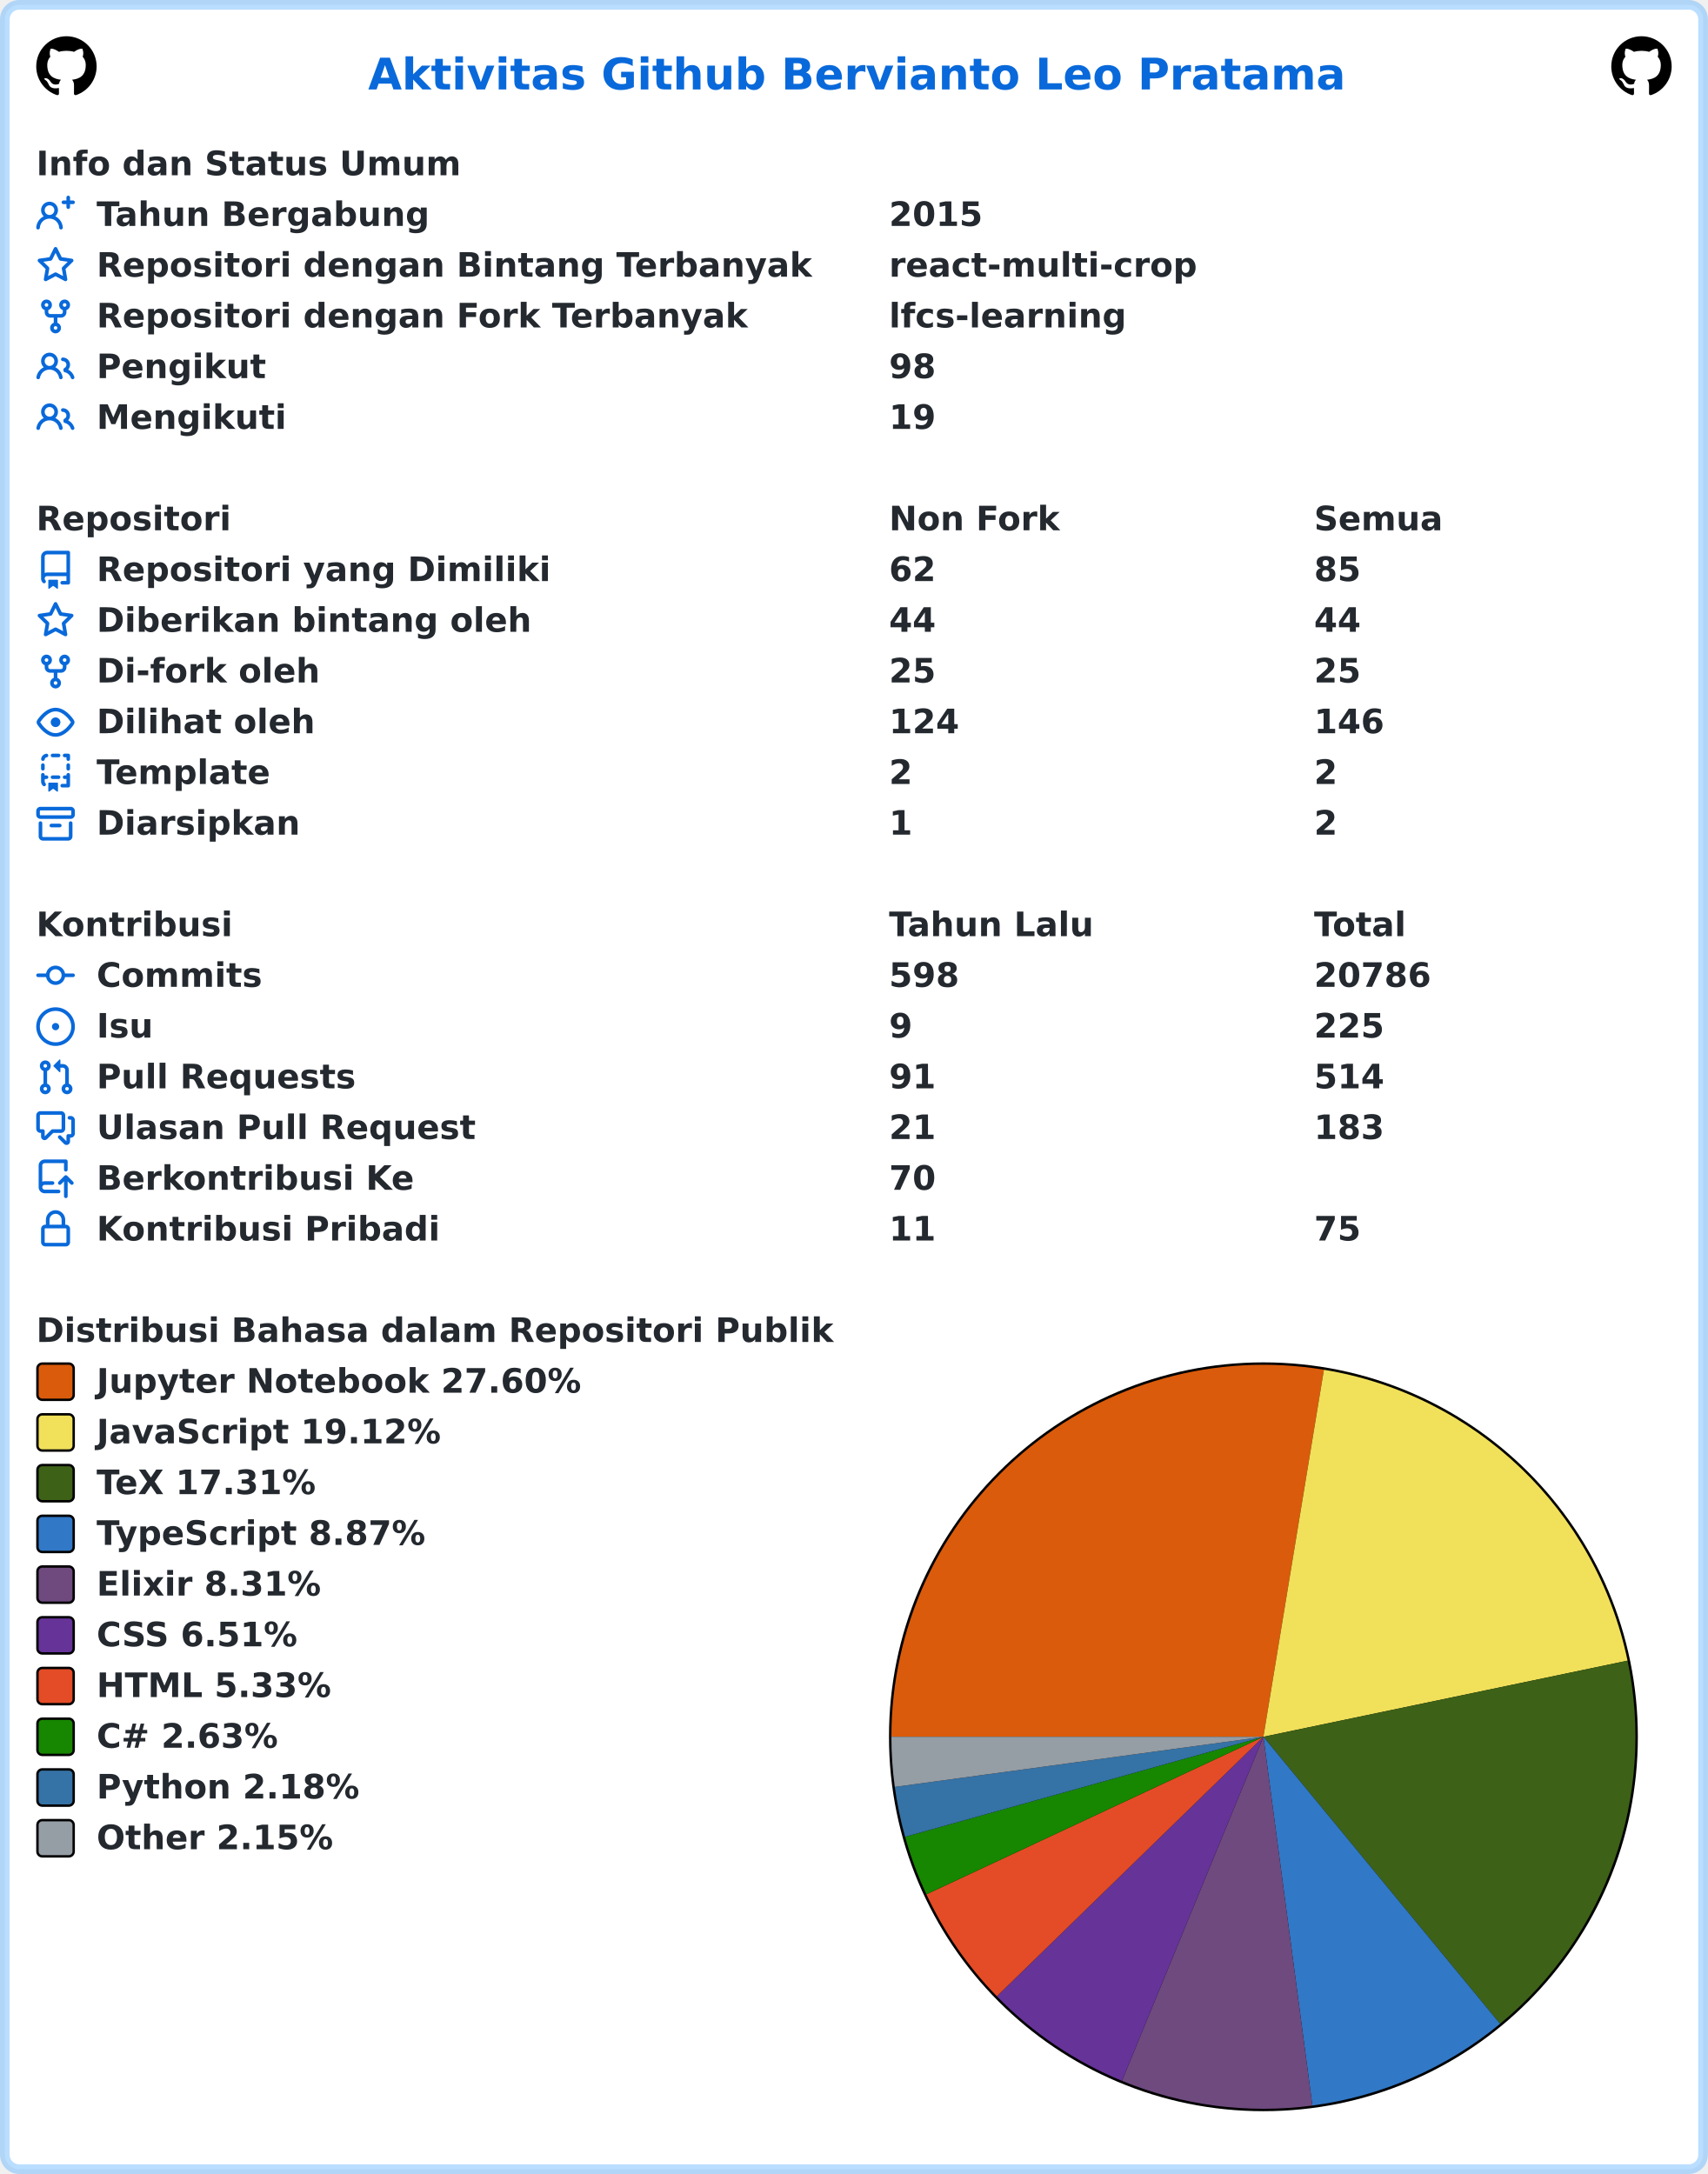
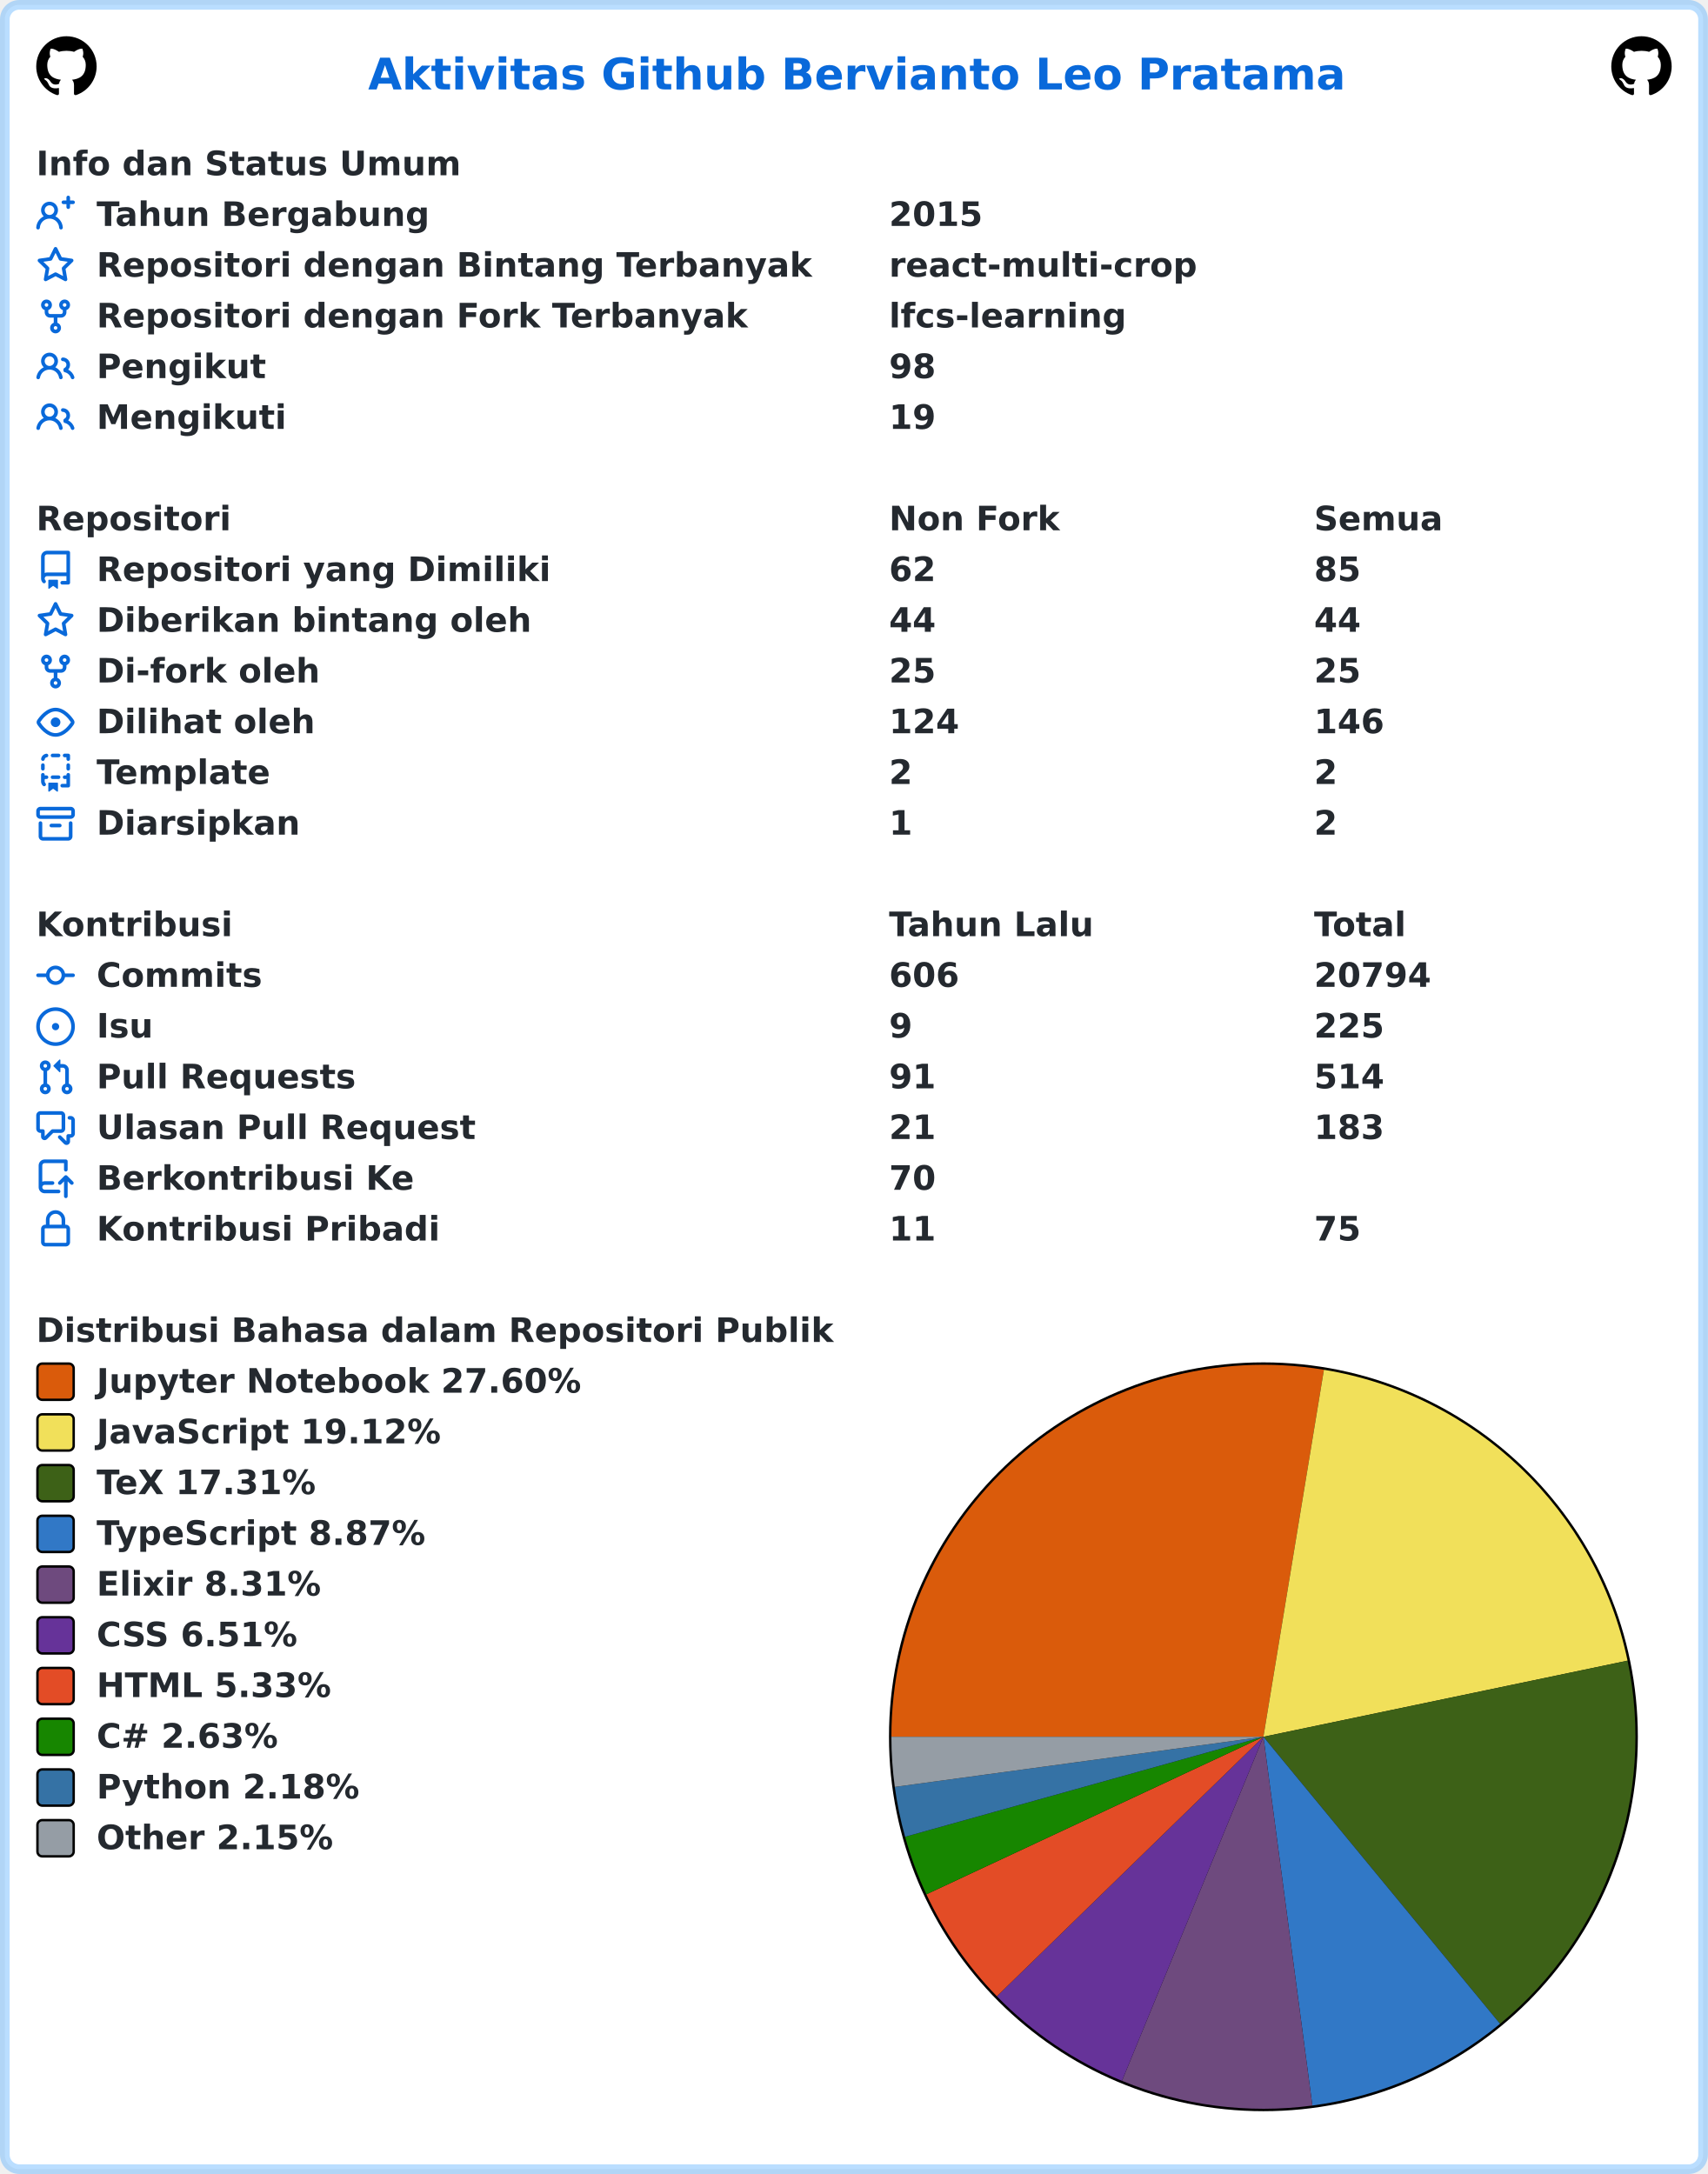
<svg xmlns="http://www.w3.org/2000/svg" width="707" height="900" viewBox="0 0 707 900" lang="id" xml:lang="id">
  <rect x="2" y="2" stroke-width="4" rx="6" width="703" height="896" stroke="rgba(84,174,255,0.4)" fill="#ffffff" />
  <g font-weight="600" font-size="110pt" font-family="Verdana,Geneva,DejaVu Sans,sans-serif" text-rendering="geometricPrecision">
    <text x="1239" y="301" lengthAdjust="spacingAndGlyphs" textLength="3261" transform="scale(0.123)" fill="#0969da">Aktivitas Github Bervianto Leo Pratama</text>
    <svg x="15" y="15" width="25" height="25" viewBox="0 0 16 16">
      <path fill="#000000" fill-rule="evenodd" d="M8 0C3.58 0 0 3.58 0 8c0 3.54 2.29 6.53 5.47 7.59.4.07.55-.17.55-.38 0-.19-.01-.82-.01-1.49-2.01.37-2.53-.49-2.69-.94-.09-.23-.48-.94-.82-1.13-.28-.15-.68-.52-.01-.53.63-.01 1.08.58 1.23.82.72 1.21 1.87.87 2.33.66.07-.52.28-.87.51-1.07-1.78-.2-3.64-.89-3.64-3.95 0-.87.31-1.59.82-2.15-.08-.2-.36-1.02.08-2.12 0 0 .67-.21 2.2.82.64-.18 1.32-.27 2-.27.68 0 1.36.09 2 .27 1.53-1.04 2.2-.82 2.2-.82.44 1.1.16 1.92.08 2.12.51.56.82 1.27.82 2.15 0 3.07-1.87 3.75-3.65 3.95.29.25.54.73.54 1.48 0 1.07-.01 1.93-.01 2.2 0 .21.15.46.55.38A8.013 8.013 0 0016 8c0-4.42-3.58-8-8-8z" />
    </svg>
    <svg x="667" y="15" width="25" height="25" viewBox="0 0 16 16">
      <path fill="#000000" fill-rule="evenodd" d="M8 0C3.58 0 0 3.58 0 8c0 3.54 2.29 6.53 5.47 7.59.4.07.55-.17.55-.38 0-.19-.01-.82-.01-1.49-2.01.37-2.53-.49-2.69-.94-.09-.23-.48-.94-.82-1.13-.28-.15-.68-.52-.01-.53.63-.01 1.08.58 1.23.82.72 1.21 1.87.87 2.33.66.07-.52.28-.87.51-1.07-1.78-.2-3.64-.89-3.64-3.95 0-.87.31-1.59.82-2.15-.08-.2-.36-1.02.08-2.12 0 0 .67-.21 2.2.82.64-.18 1.32-.27 2-.27.68 0 1.36.09 2 .27 1.53-1.04 2.2-.82 2.2-.82.44 1.1.16 1.92.08 2.12.51.56.82 1.27.82 2.15 0 3.07-1.87 3.75-3.65 3.95.29.25.54.73.54 1.48 0 1.07-.01 1.93-.01 2.2 0 .21.15.46.55.38A8.013 8.013 0 0016 8c0-4.42-3.58-8-8-8z" />
    </svg>
    <g transform="translate(0, 60)" fill="#24292f">
      <g transform="translate(15, 0)">
        <g transform="scale(0.095)">
          <text x="0" y="132" textLength="1852" lengthAdjust="spacingAndGlyphs">Info dan Status Umum</text>
        </g>
      </g>
      <g transform="translate(15, 21)">
        <path fill="#0969da" fill-rule="evenodd" d="M13.25 0a.75.75 0 01.75.75V2h1.25a.75.75 0 010 1.5H14v1.25a.75.75 0 01-1.5 0V3.5h-1.25a.75.75 0 010-1.5h1.25V.75a.75.75 0 01.75-.75zM5.5 4a2 2 0 100 4 2 2 0 000-4zm2.4 4.548a3.5 3.5 0 10-4.799 0 5.527 5.527 0 00-3.1 4.66.75.75 0 101.498.085A4.01 4.01 0 015.5 9.5a4.01 4.01 0 014.001 3.793.75.75 0 101.498-.086 5.527 5.527 0 00-3.1-4.659z" />
        <g transform="scale(0.095)">
          <text lengthAdjust="spacingAndGlyphs" textLength="1478" x="263" y="132">Tahun Bergabung</text>
          <text lengthAdjust="spacingAndGlyphs" textLength="420" x="3716" y="132">2015</text>
        </g>
      </g>
      <g transform="translate(15, 42)">
        <path fill="#0969da" fill-rule="evenodd" d="M8 .25a.75.75 0 01.673.418l1.882 3.815 4.21.612a.75.75 0 01.416 1.279l-3.046 2.97.719 4.192a.75.75 0 01-1.088.791L8 12.347l-3.766 1.98a.75.75 0 01-1.088-.79l.72-4.194L.818 6.374a.75.75 0 01.416-1.28l4.21-.611L7.327.668A.75.75 0 018 .25zm0 2.445L6.615 5.5a.75.75 0 01-.564.41l-3.097.45 2.24 2.184a.75.75 0 01.216.664l-.528 3.084 2.769-1.456a.75.75 0 01.698 0l2.77 1.456-.53-3.084a.75.75 0 01.216-.664l2.24-2.183-3.096-.45a.75.75 0 01-.564-.41L8 2.694v.001z" />
        <g transform="scale(0.095)">
          <text lengthAdjust="spacingAndGlyphs" textLength="3126" x="263" y="132">Repositori dengan Bintang Terbanyak</text>
          <text lengthAdjust="spacingAndGlyphs" textLength="1330" x="3716" y="132">react-multi-crop</text>
        </g>
      </g>
      <g transform="translate(15, 63)">
        <path fill="#0969da" fill-rule="evenodd" d="M5 3.25a.75.75 0 11-1.5 0 .75.75 0 011.5 0zm0 2.122a2.25 2.25 0 10-1.5 0v.878A2.25 2.25 0 005.75 8.5h1.5v2.128a2.251 2.251 0 101.5 0V8.5h1.5a2.25 2.25 0 002.25-2.25v-.878a2.25 2.25 0 10-1.5 0v.878a.75.75 0 01-.75.75h-4.5A.75.75 0 015 6.25v-.878zm3.75 7.378a.75.75 0 11-1.5 0 .75.75 0 011.5 0zm3-8.75a.75.75 0 100-1.5.75.75 0 000 1.5z" />
        <g transform="scale(0.095)">
          <text lengthAdjust="spacingAndGlyphs" textLength="2846" x="263" y="132">Repositori dengan Fork Terbanyak</text>
          <text lengthAdjust="spacingAndGlyphs" textLength="1018" x="3716" y="132">lfcs-learning</text>
        </g>
      </g>
      <g transform="translate(15, 84)">
        <path fill="#0969da" fill-rule="evenodd" d="M5.5 3.5a2 2 0 100 4 2 2 0 000-4zM2 5.5a3.5 3.5 0 115.898 2.549 5.507 5.507 0 013.034 4.084.75.75 0 11-1.482.235 4.001 4.001 0 00-7.9 0 .75.75 0 01-1.482-.236A5.507 5.507 0 013.102 8.05 3.49 3.49 0 012 5.5zM11 4a.75.75 0 100 1.5 1.5 1.5 0 01.666 2.844.75.75 0 00-.416.672v.352a.75.75 0 00.574.73c1.2.289 2.162 1.2 2.522 2.372a.75.75 0 101.434-.44 5.01 5.01 0 00-2.56-3.012A3 3 0 0011 4z" />
        <g transform="scale(0.095)">
          <text lengthAdjust="spacingAndGlyphs" textLength="723" x="263" y="132">Pengikut</text>
          <text lengthAdjust="spacingAndGlyphs" textLength="210" x="3716" y="132">98</text>
        </g>
      </g>
      <g transform="translate(15, 105)">
        <path fill="#0969da" fill-rule="evenodd" d="M5.5 3.5a2 2 0 100 4 2 2 0 000-4zM2 5.5a3.5 3.5 0 115.898 2.549 5.507 5.507 0 013.034 4.084.75.75 0 11-1.482.235 4.001 4.001 0 00-7.9 0 .75.75 0 01-1.482-.236A5.507 5.507 0 013.102 8.05 3.49 3.49 0 012 5.5zM11 4a.75.75 0 100 1.5 1.5 1.5 0 01.666 2.844.75.75 0 00-.416.672v.352a.75.75 0 00.574.73c1.2.289 2.162 1.2 2.522 2.372a.75.75 0 101.434-.44 5.01 5.01 0 00-2.56-3.012A3 3 0 0011 4z" />
        <g transform="scale(0.095)">
          <text lengthAdjust="spacingAndGlyphs" textLength="813" x="263" y="132">Mengikuti</text>
          <text lengthAdjust="spacingAndGlyphs" textLength="210" x="3716" y="132">19</text>
        </g>
      </g>
    </g>
    <g transform="translate(0, 207)" fill="#24292f">
      <g transform="translate(15, 0)">
        <g transform="scale(0.095)">
          <text x="0" y="132" textLength="832" lengthAdjust="spacingAndGlyphs">Repositori</text>
          <text x="3716" y="132" textLength="740" lengthAdjust="spacingAndGlyphs">Non Fork</text>
          <text x="5568" y="132" textLength="573" lengthAdjust="spacingAndGlyphs">Semua</text>
        </g>
      </g>
      <g transform="translate(15, 21)">
        <path fill="#0969da" fill-rule="evenodd" d="M2 2.5A2.5 2.5 0 014.5 0h8.75a.75.75 0 01.75.75v12.5a.75.75 0 01-.75.75h-2.5a.75.75 0 110-1.5h1.75v-2h-8a1 1 0 00-.714 1.7.75.75 0 01-1.072 1.05A2.495 2.495 0 012 11.5v-9zm10.5-1V9h-8c-.356 0-.694.074-1 .208V2.5a1 1 0 011-1h8zM5 12.25v3.25a.25.25 0 00.4.2l1.45-1.087a.25.25 0 01.3 0L8.6 15.7a.25.25 0 00.4-.2v-3.25a.25.25 0 00-.25-.25h-3.5a.25.25 0 00-.25.25z" />
        <g transform="scale(0.095)">
          <text lengthAdjust="spacingAndGlyphs" textLength="1962" x="263" y="132">Repositori yang Dimiliki</text>
          <text lengthAdjust="spacingAndGlyphs" textLength="210" x="3716" y="132">62</text>
          <text lengthAdjust="spacingAndGlyphs" textLength="210" x="5568" y="132">85</text>
        </g>
      </g>
      <g transform="translate(15, 42)">
        <path fill="#0969da" fill-rule="evenodd" d="M8 .25a.75.75 0 01.673.418l1.882 3.815 4.21.612a.75.75 0 01.416 1.279l-3.046 2.97.719 4.192a.75.75 0 01-1.088.791L8 12.347l-3.766 1.98a.75.75 0 01-1.088-.79l.72-4.194L.818 6.374a.75.75 0 01.416-1.28l4.21-.611L7.327.668A.75.75 0 018 .25zm0 2.445L6.615 5.5a.75.75 0 01-.564.41l-3.097.45 2.24 2.184a.75.75 0 01.216.664l-.528 3.084 2.769-1.456a.75.75 0 01.698 0l2.77 1.456-.53-3.084a.75.75 0 01.216-.664l2.24-2.183-3.096-.45a.75.75 0 01-.564-.41L8 2.694v.001z" />
        <g transform="scale(0.095)">
          <text lengthAdjust="spacingAndGlyphs" textLength="1887" x="263" y="132">Diberikan bintang oleh</text>
          <text lengthAdjust="spacingAndGlyphs" textLength="210" x="3716" y="132">44</text>
          <text lengthAdjust="spacingAndGlyphs" textLength="210" x="5568" y="132">44</text>
        </g>
      </g>
      <g transform="translate(15, 63)">
        <path fill="#0969da" fill-rule="evenodd" d="M5 3.25a.75.75 0 11-1.5 0 .75.75 0 011.5 0zm0 2.122a2.25 2.25 0 10-1.5 0v.878A2.25 2.25 0 005.75 8.5h1.5v2.128a2.251 2.251 0 101.5 0V8.5h1.5a2.25 2.25 0 002.25-2.25v-.878a2.25 2.25 0 10-1.5 0v.878a.75.75 0 01-.75.75h-4.5A.75.75 0 015 6.25v-.878zm3.75 7.378a.75.75 0 11-1.5 0 .75.75 0 011.5 0zm3-8.75a.75.75 0 100-1.5.75.75 0 000 1.5z" />
        <g transform="scale(0.095)">
          <text lengthAdjust="spacingAndGlyphs" textLength="963" x="263" y="132">Di-fork oleh</text>
          <text lengthAdjust="spacingAndGlyphs" textLength="210" x="3716" y="132">25</text>
          <text lengthAdjust="spacingAndGlyphs" textLength="210" x="5568" y="132">25</text>
        </g>
      </g>
      <g transform="translate(15, 84)">
        <path fill="#0969da" fill-rule="evenodd" d="M1.679 7.932c.412-.621 1.242-1.75 2.366-2.717C5.175 4.242 6.527 3.5 8 3.5c1.473 0 2.824.742 3.955 1.715 1.124.967 1.954 2.096 2.366 2.717a.119.119 0 010 .136c-.412.621-1.242 1.75-2.366 2.717C10.825 11.758 9.473 12.5 8 12.5c-1.473 0-2.824-.742-3.955-1.715C2.92 9.818 2.09 8.69 1.679 8.068a.119.119 0 010-.136zM8 2c-1.981 0-3.67.992-4.933 2.078C1.797 5.169.88 6.423.43 7.1a1.619 1.619 0 000 1.798c.45.678 1.367 1.932 2.637 3.024C4.329 13.008 6.019 14 8 14c1.981 0 3.67-.992 4.933-2.078 1.27-1.091 2.187-2.345 2.637-3.023a1.619 1.619 0 000-1.798c-.45-.678-1.367-1.932-2.637-3.023C11.671 2.992 9.981 2 8 2zm0 8a2 2 0 100-4 2 2 0 000 4z" />
        <g transform="scale(0.095)">
          <text lengthAdjust="spacingAndGlyphs" textLength="944" x="263" y="132">Dilihat oleh</text>
          <text lengthAdjust="spacingAndGlyphs" textLength="315" x="3716" y="132">124</text>
          <text lengthAdjust="spacingAndGlyphs" textLength="315" x="5568" y="132">146</text>
        </g>
      </g>
      <g transform="translate(15, 105)">
        <path fill="#0969da" fill-rule="evenodd" d="M6 .75A.75.75 0 016.75 0h2.5a.75.75 0 010 1.5h-2.5A.75.75 0 016 .75zm5 0a.75.75 0 01.75-.75h1.5a.75.75 0 01.75.75v1.5a.75.75 0 01-1.5 0V1.5h-.75A.75.75 0 0111 .75zM4.992.662a.75.75 0 01-.636.848c-.436.063-.783.41-.846.846a.75.75 0 01-1.485-.212A2.501 2.501 0 014.144.025a.75.75 0 01.848.637zM2.75 4a.75.75 0 01.75.75v1.5a.75.75 0 01-1.5 0v-1.5A.75.75 0 012.75 4zm10.5 0a.75.75 0 01.75.75v1.5a.75.75 0 01-1.5 0v-1.5a.75.75 0 01.75-.75zM2.75 8a.75.75 0 01.75.75v.268A1.72 1.72 0 013.75 9h.5a.75.75 0 010 1.5h-.5a.25.25 0 00-.25.25v.75c0 .28.114.532.3.714a.75.75 0 01-1.05 1.072A2.495 2.495 0 012 11.5V8.75A.75.75 0 012.75 8zm10.5 0a.75.75 0 01.75.75v4.5a.75.75 0 01-.75.75h-2.5a.75.75 0 010-1.5h1.75v-2h-.75a.75.75 0 010-1.5h.75v-.25a.75.75 0 01.75-.75zM6 9.75A.75.75 0 016.75 9h2.5a.75.75 0 010 1.5h-2.5A.75.75 0 016 9.75zm-1 2.5v3.25a.25.25 0 00.4.2l1.45-1.087a.25.25 0 01.3 0L8.6 15.7a.25.25 0 00.4-.2v-3.25a.25.25 0 00-.25-.25h-3.5a.25.25 0 00-.25.25z" />
        <g transform="scale(0.095)">
          <text lengthAdjust="spacingAndGlyphs" textLength="783" x="263" y="132">Template</text>
          <text lengthAdjust="spacingAndGlyphs" textLength="105" x="3716" y="132">2</text>
          <text lengthAdjust="spacingAndGlyphs" textLength="105" x="5568" y="132">2</text>
        </g>
      </g>
      <g transform="translate(15, 126)">
        <path fill="#0969da" fill-rule="evenodd" d="M1.75 2.5a.25.25 0 00-.25.25v1.5c0 .138.112.25.25.25h12.5a.25.25 0 00.25-.25v-1.5a.25.25 0 00-.25-.25H1.75zM0 2.75C0 1.784.784 1 1.75 1h12.5c.966 0 1.75.784 1.75 1.75v1.5A1.75 1.75 0 0114.25 6H1.75A1.75 1.75 0 010 4.25v-1.5zM1.75 7a.75.75 0 01.75.75v5.5c0 .138.112.25.25.25h10.5a.25.25 0 00.25-.25v-5.5a.75.75 0 111.5 0v5.5A1.75 1.75 0 0113.25 15H2.75A1.75 1.75 0 011 13.25v-5.5A.75.75 0 011.75 7zm4.5 1a.75.75 0 000 1.5h3.5a.75.75 0 100-1.5h-3.5z" />
        <g transform="scale(0.095)">
          <text lengthAdjust="spacingAndGlyphs" textLength="880" x="263" y="132">Diarsipkan</text>
          <text lengthAdjust="spacingAndGlyphs" textLength="105" x="3716" y="132">1</text>
          <text lengthAdjust="spacingAndGlyphs" textLength="105" x="5568" y="132">2</text>
        </g>
      </g>
    </g>
    <g transform="translate(0, 375)" fill="#24292f">
      <g transform="translate(15, 0)">
        <g transform="scale(0.095)">
          <text x="0" y="132" textLength="834" lengthAdjust="spacingAndGlyphs">Kontribusi</text>
          <text x="3716" y="132" textLength="914" lengthAdjust="spacingAndGlyphs">Tahun Lalu</text>
          <text x="5568" y="132" textLength="414" lengthAdjust="spacingAndGlyphs">Total</text>
        </g>
      </g>
      <g transform="translate(15, 21)">
        <path fill="#0969da" fill-rule="evenodd" d="M10.5 7.75a2.5 2.5 0 11-5 0 2.5 2.5 0 015 0zm1.43.75a4.002 4.002 0 01-7.86 0H.75a.75.75 0 110-1.5h3.32a4.001 4.001 0 017.86 0h3.32a.75.75 0 110 1.5h-3.32z" />
        <g transform="scale(0.095)">
          <text lengthAdjust="spacingAndGlyphs" textLength="734" x="263" y="132">Commits</text>
-           <text lengthAdjust="spacingAndGlyphs" textLength="315" x="3716" y="132">598</text>
-           <text lengthAdjust="spacingAndGlyphs" textLength="525" x="5568" y="132">20786</text>
+           <text lengthAdjust="spacingAndGlyphs" textLength="315" x="3716" y="132">606</text>
+           <text lengthAdjust="spacingAndGlyphs" textLength="525" x="5568" y="132">20794</text>
        </g>
      </g>
      <g transform="translate(15, 42)">
        <path fill="#0969da" d="M8 9.5a1.5 1.5 0 100-3 1.5 1.5 0 000 3z" />
        <path fill="#0969da" fill-rule="evenodd" d="M8 0a8 8 0 100 16A8 8 0 008 0zM1.5 8a6.5 6.5 0 1113 0 6.5 6.5 0 01-13 0z" />
        <g transform="scale(0.095)">
          <text lengthAdjust="spacingAndGlyphs" textLength="238" x="263" y="132">Isu</text>
          <text lengthAdjust="spacingAndGlyphs" textLength="105" x="3716" y="132">9</text>
          <text lengthAdjust="spacingAndGlyphs" textLength="315" x="5568" y="132">225</text>
        </g>
      </g>
      <g transform="translate(15, 63)">
        <path fill="#0969da" fill-rule="evenodd" d="M7.177 3.073L9.573.677A.25.25 0 0110 .854v4.792a.25.25 0 01-.427.177L7.177 3.427a.25.25 0 010-.354zM3.75 2.5a.75.75 0 100 1.5.75.75 0 000-1.5zm-2.25.75a2.25 2.25 0 113 2.122v5.256a2.251 2.251 0 11-1.5 0V5.372A2.25 2.25 0 011.5 3.25zM11 2.5h-1V4h1a1 1 0 011 1v5.628a2.251 2.251 0 101.5 0V5A2.5 2.5 0 0011 2.5zm1 10.25a.75.75 0 111.5 0 .75.75 0 01-1.5 0zM3.75 12a.75.75 0 100 1.5.75.75 0 000-1.5z" />
        <g transform="scale(0.095)">
          <text lengthAdjust="spacingAndGlyphs" textLength="1113" x="263" y="132">Pull Requests</text>
          <text lengthAdjust="spacingAndGlyphs" textLength="210" x="3716" y="132">91</text>
          <text lengthAdjust="spacingAndGlyphs" textLength="315" x="5568" y="132">514</text>
        </g>
      </g>
      <g transform="translate(15, 84)">
        <path fill="#0969da" fill-rule="evenodd" d="M1.5 2.75a.25.25 0 01.25-.25h8.5a.25.25 0 01.25.25v5.5a.25.25 0 01-.25.25h-3.5a.75.75 0 00-.53.22L3.5 11.44V9.25a.75.75 0 00-.75-.75h-1a.25.25 0 01-.25-.25v-5.5zM1.75 1A1.75 1.75 0 000 2.75v5.5C0 9.216.784 10 1.75 10H2v1.543a1.457 1.457 0 002.487 1.03L7.061 10h3.189A1.75 1.75 0 0012 8.25v-5.5A1.75 1.75 0 0010.25 1h-8.5zM14.5 4.75a.25.25 0 00-.25-.25h-.5a.75.75 0 110-1.5h.5c.966 0 1.75.784 1.75 1.75v5.5A1.75 1.75 0 0114.25 12H14v1.543a1.457 1.457 0 01-2.487 1.03L9.22 12.28a.75.75 0 111.06-1.06l2.22 2.22v-2.19a.75.75 0 01.75-.75h1a.25.25 0 00.25-.25v-5.5z" />
        <g transform="scale(0.095)">
          <text lengthAdjust="spacingAndGlyphs" textLength="1640" x="263" y="132">Ulasan Pull Request</text>
          <text lengthAdjust="spacingAndGlyphs" textLength="210" x="3716" y="132">21</text>
          <text lengthAdjust="spacingAndGlyphs" textLength="315" x="5568" y="132">183</text>
        </g>
      </g>
      <g transform="translate(15, 105)">
        <path fill="#0969da" fill-rule="evenodd" d="M1 2.5A2.5 2.5 0 013.5 0h8.75a.75.75 0 01.75.75v3.5a.75.75 0 01-1.5 0V1.5h-8a1 1 0 00-1 1v6.708A2.492 2.492 0 013.5 9h3.25a.75.75 0 010 1.5H3.5a1 1 0 100 2h5.75a.75.75 0 010 1.5H3.5A2.5 2.5 0 011 11.5v-9zm13.23 7.79a.75.75 0 001.06-1.06l-2.505-2.505a.75.75 0 00-1.06 0L9.22 9.229a.75.75 0 001.06 1.061l1.225-1.224v6.184a.75.75 0 001.5 0V9.066l1.224 1.224z" />
        <g transform="scale(0.095)">
          <text lengthAdjust="spacingAndGlyphs" textLength="1366" x="263" y="132">Berkontribusi Ke</text>
          <text lengthAdjust="spacingAndGlyphs" textLength="210" x="3716" y="132">70</text>
        </g>
      </g>
      <g transform="translate(15, 126)">
        <path fill="#0969da" fill-rule="evenodd" d="M4 4v2h-.25A1.75 1.75 0 002 7.75v5.5c0 .966.784 1.75 1.75 1.75h8.5A1.75 1.75 0 0014 13.25v-5.5A1.75 1.75 0 0012.25 6H12V4a4 4 0 10-8 0zm6.5 2V4a2.5 2.5 0 00-5 0v2h5zM12 7.5h.25a.25.25 0 01.25.25v5.5a.25.25 0 01-.25.25h-8.5a.25.25 0 01-.25-.25v-5.5a.25.25 0 01.25-.25H12z" />
        <g transform="scale(0.095)">
          <text lengthAdjust="spacingAndGlyphs" textLength="1456" x="263" y="132">Kontribusi Pribadi</text>
          <text lengthAdjust="spacingAndGlyphs" textLength="210" x="3716" y="132">11</text>
          <text lengthAdjust="spacingAndGlyphs" textLength="210" x="5568" y="132">75</text>
        </g>
      </g>
    </g>
    <g transform="translate(0, 543)" fill="#24292f">
      <g transform="translate(15, 0)">
        <g transform="scale(0.095)">
          <text x="0" y="132" textLength="3438" lengthAdjust="spacingAndGlyphs">Distribusi Bahasa dalam Repositori Publik</text>
        </g>
      </g>
      <g transform="translate(368, 21)">
        <circle cx="155" cy="155" r="155" fill="#000000" />
      </g>
      <g transform="translate(369, 22)">
        <path fill-rule="evenodd" fill="#DA5B0B" d="M 0.0,154 A 154 154 0 0 1 179.047 2.05 L 154,154 Z" />
        <path fill-rule="evenodd" fill="#f1e05a" d="M 179.047,2.05 A 154 154 0 0 1 304.741 122.484 L 154,154 Z" />
        <path fill-rule="evenodd" fill="#3D6117" d="M 304.741,122.484 A 154 154 0 0 1 251.966 272.822 L 154,154 Z" />
        <path fill-rule="evenodd" fill="#3178c6" d="M 251.966,272.822 A 154 154 0 0 1 174.267 306.661 L 154,154 Z" />
        <path fill-rule="evenodd" fill="#6e4a7e" d="M 174.267,306.661 A 154 154 0 0 1 95.446 296.434 L 154,154 Z" />
        <path fill-rule="evenodd" fill="#663399" d="M 95.446,296.434 A 154 154 0 0 1 43.654 261.423 L 154,154 Z" />
        <path fill-rule="evenodd" fill="#e34c26" d="M 43.654,261.423 A 154 154 0 0 1 14.491 219.218 L 154,154 Z" />
        <path fill-rule="evenodd" fill="#178600" d="M 14.491,219.218 A 154 154 0 0 1 5.67 195.404 L 154,154 Z" />
        <path fill-rule="evenodd" fill="#3572A5" d="M 5.67,195.404 A 154 154 0 0 1 1.404 174.749 L 154,154 Z" />
        <path fill-rule="evenodd" fill="#959da5" d="M 1.404,174.749 A 154 154 0 0 1 0.0 154 L 154,154 Z" />
      </g>
      <g transform="translate(15, 21)">
        <rect x="0.5" y="0.5" rx="2" width="15" height="15" fill="#DA5B0B" stroke-width="1" stroke="#000000" />
        <text transform="scale(0.095)" x="263" y="132" textLength="2126" lengthAdjust="spacingAndGlyphs">Jupyter Notebook 27.60%</text>
      </g>
      <g transform="translate(15, 42)">
        <rect x="0.5" y="0.5" rx="2" width="15" height="15" fill="#f1e05a" stroke-width="1" stroke="#000000" />
        <text transform="scale(0.095)" x="263" y="132" textLength="1516" lengthAdjust="spacingAndGlyphs">JavaScript 19.12%</text>
      </g>
      <g transform="translate(15, 63)">
        <rect x="0.5" y="0.5" rx="2" width="15" height="15" fill="#3D6117" stroke-width="1" stroke="#000000" />
        <text transform="scale(0.095)" x="263" y="132" textLength="999" lengthAdjust="spacingAndGlyphs">TeX 17.31%</text>
      </g>
      <g transform="translate(15, 84)">
        <rect x="0.5" y="0.5" rx="2" width="15" height="15" fill="#3178c6" stroke-width="1" stroke="#000000" />
        <text transform="scale(0.095)" x="263" y="132" textLength="1462" lengthAdjust="spacingAndGlyphs">TypeScript 8.87%</text>
      </g>
      <g transform="translate(15, 105)">
        <rect x="0.5" y="0.5" rx="2" width="15" height="15" fill="#6e4a7e" stroke-width="1" stroke="#000000" />
        <text transform="scale(0.095)" x="263" y="132" textLength="987" lengthAdjust="spacingAndGlyphs">Elixir 8.31%</text>
      </g>
      <g transform="translate(15, 126)">
        <rect x="0.5" y="0.5" rx="2" width="15" height="15" fill="#663399" stroke-width="1" stroke="#000000" />
        <text transform="scale(0.095)" x="263" y="132" textLength="903" lengthAdjust="spacingAndGlyphs">CSS 6.51%</text>
      </g>
      <g transform="translate(15, 147)">
        <rect x="0.5" y="0.5" rx="2" width="15" height="15" fill="#e34c26" stroke-width="1" stroke="#000000" />
        <text transform="scale(0.095)" x="263" y="132" textLength="1036" lengthAdjust="spacingAndGlyphs">HTML 5.33%</text>
      </g>
      <g transform="translate(15, 168)">
        <rect x="0.5" y="0.5" rx="2" width="15" height="15" fill="#178600" stroke-width="1" stroke="#000000" />
        <text transform="scale(0.095)" x="263" y="132" textLength="831" lengthAdjust="spacingAndGlyphs">C# 2.63%</text>
      </g>
      <g transform="translate(15, 189)">
        <rect x="0.5" y="0.5" rx="2" width="15" height="15" fill="#3572A5" stroke-width="1" stroke="#000000" />
        <text transform="scale(0.095)" x="263" y="132" textLength="1149" lengthAdjust="spacingAndGlyphs">Python 2.18%</text>
      </g>
      <g transform="translate(15, 210)">
        <rect x="0.5" y="0.5" rx="2" width="15" height="15" fill="#959da5" stroke-width="1" stroke="#000000" />
        <text transform="scale(0.095)" x="263" y="132" textLength="1047" lengthAdjust="spacingAndGlyphs">Other 2.15%</text>
      </g>
    </g>
  </g>
</svg>
